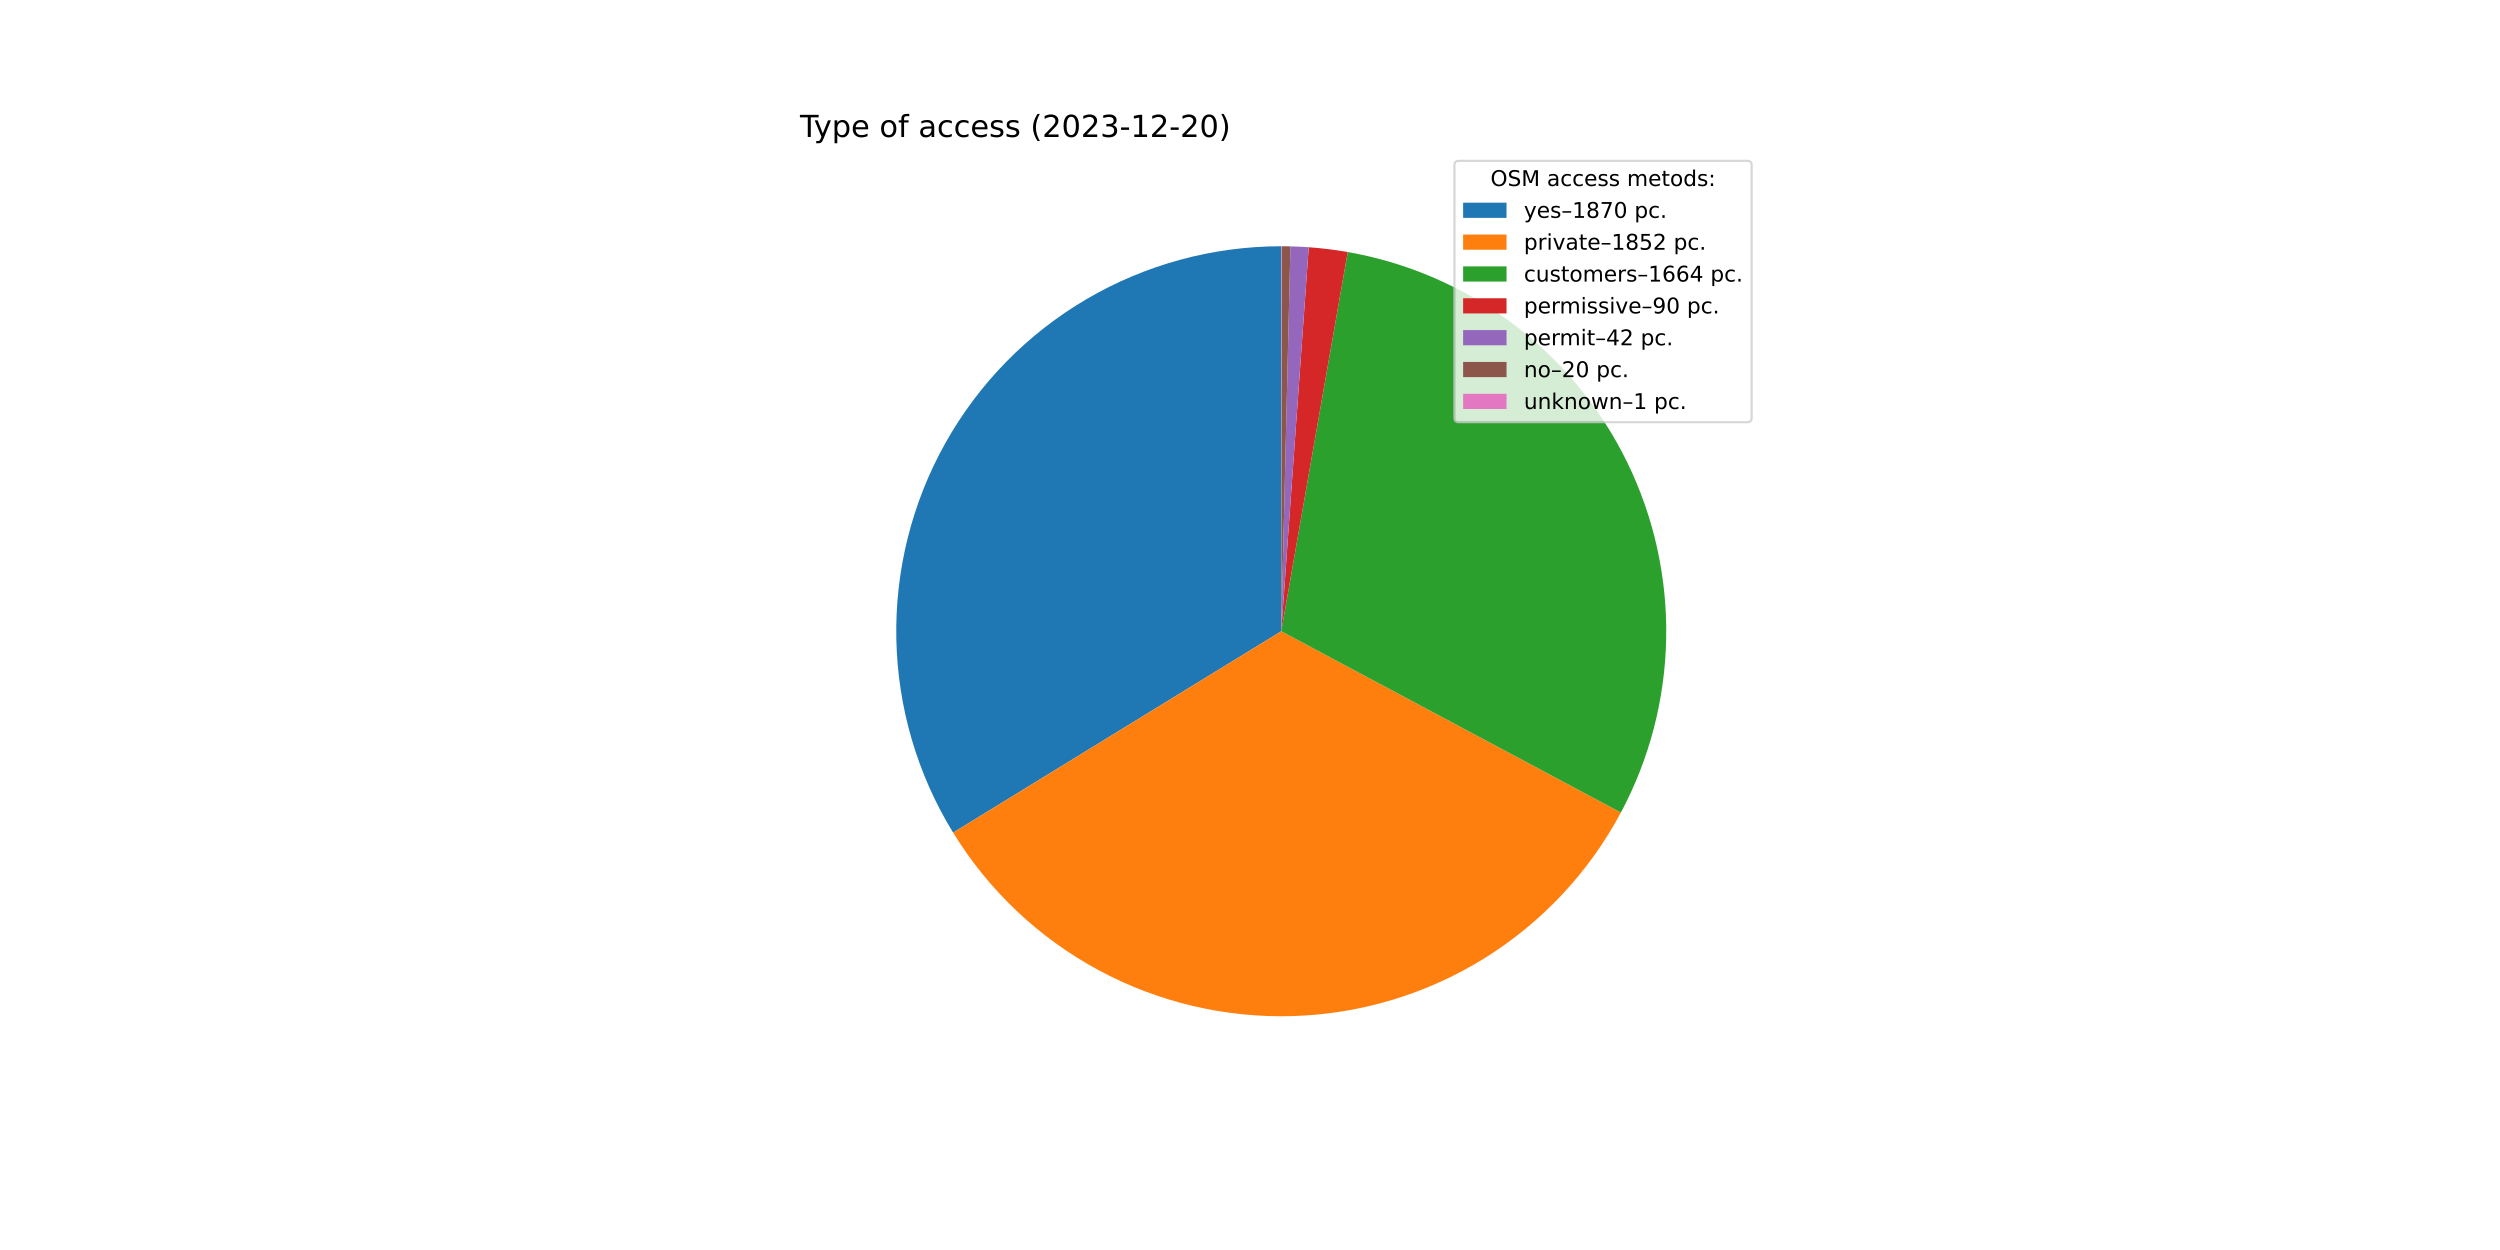
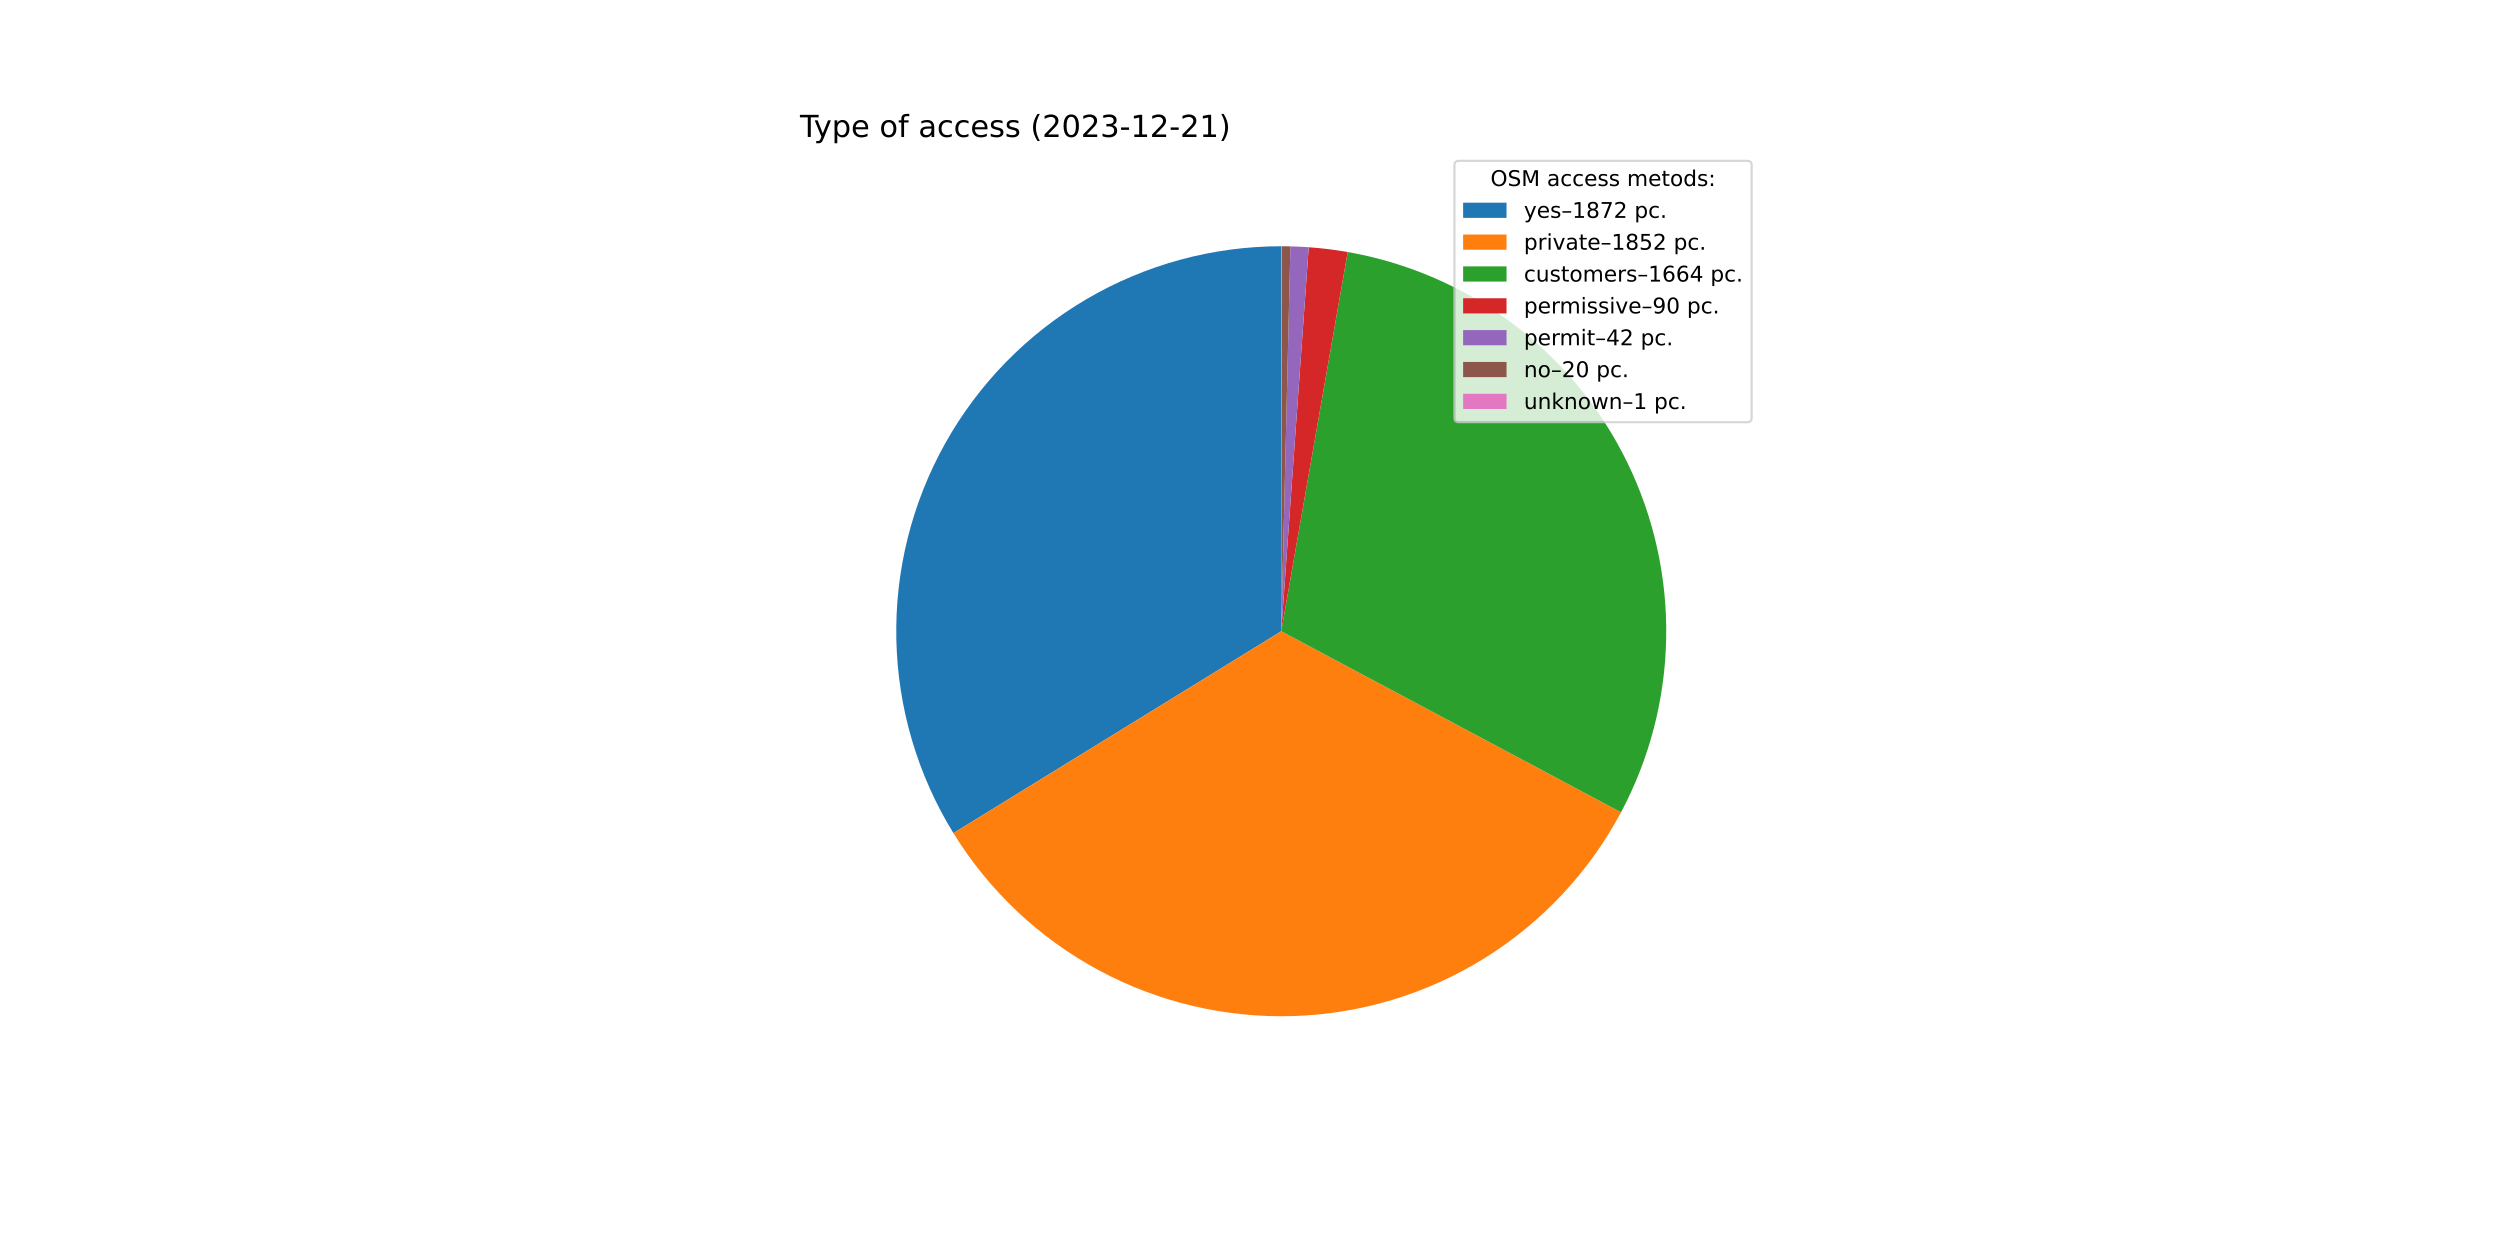
<svg xmlns="http://www.w3.org/2000/svg" xmlns:xlink="http://www.w3.org/1999/xlink" width="1152pt" height="576pt" viewBox="0 0 1152 576" version="1.1">
  <defs>
    <style type="text/css">*{stroke-linejoin: round; stroke-linecap: butt}</style>
  </defs>
  <g id="figure_1">
    <g id="patch_1">
      <path d="M 0 576  L 1152 576  L 1152 0  L 0 0  z " style="fill: #ffffff" />
    </g>
    <g id="axes_1">
      <g id="patch_2">
-         <path d="M 590.4 113.472  C 558.857 113.472 527.877 121.884 500.667 137.839  C 473.456 153.793 450.987 176.72 435.583 204.246  C 420.18 231.773 412.393 262.915 413.028 294.452  C 413.663 325.988 422.698 356.792 439.197 383.676  L 590.4 290.88  L 590.4 113.472  z " style="fill: #1f77b4" />
+         <path d="M 590.4 113.472  C 558.834 113.472 527.833 121.897 500.609 137.873  C 473.385 153.849 450.912 176.805 435.518 204.363  C 420.125 231.92 412.361 263.093 413.032 294.652  C 413.703 326.21 422.785 357.025 439.336 383.903  L 590.4 290.88  L 590.4 113.472  z " style="fill: #1f77b4" />
      </g>
      <g id="patch_3">
-         <path d="M 439.197 383.676  C 455.535 410.298 478.618 432.139 506.103 446.981  C 533.587 461.823 564.51 469.147 595.732 468.208  C 626.954 467.269 657.381 458.101 683.924 441.634  C 710.467 425.168 732.196 401.979 746.906 374.424  L 590.4 290.88  L 439.197 383.676  z " style="fill: #ff7f0e" />
+         <path d="M 439.336 383.903  C 455.709 410.491 478.814 432.291 506.308 447.092  C 533.802 461.892 564.722 469.175 595.931 468.202  C 627.141 467.228 657.547 458.032 684.065 441.547  C 710.583 425.061 732.284 401.864 746.968 374.307  L 590.4 290.88  L 439.336 383.903  z " style="fill: #ff7f0e" />
      </g>
      <g id="patch_4">
-         <path d="M 746.906 374.424  C 760.108 349.692 767.261 322.18 767.778 294.15  C 768.295 266.12 762.16 238.363 749.879 213.162  C 737.597 187.96 719.516 166.025 697.121 149.161  C 674.726 132.297 648.649 120.978 621.036 116.137  L 590.4 290.88  L 746.906 374.424  z " style="fill: #2ca02c" />
+         <path d="M 746.968 374.307  C 760.147 349.575 767.279 322.068 767.78 294.048  C 768.28 266.028 762.134 238.285 749.847 213.097  C 737.56 187.91 719.478 165.989 697.088 149.136  C 674.697 132.283 648.629 120.973 621.025 116.135  L 590.4 290.88  L 746.968 374.307  z " style="fill: #2ca02c" />
      </g>
      <g id="patch_5">
-         <path d="M 621.036 116.137  C 618.062 115.616 615.076 115.171 612.08 114.802  C 609.084 114.433 606.079 114.14 603.068 113.925  L 590.4 290.88  L 621.036 116.137  z " style="fill: #d62728" />
+         <path d="M 621.025 116.135  C 618.053 115.614 615.067 115.169 612.072 114.801  C 609.077 114.432 606.073 114.14 603.063 113.925  L 590.4 290.88  L 621.025 116.135  z " style="fill: #d62728" />
      </g>
      <g id="patch_6">
-         <path d="M 603.068 113.925  C 601.662 113.824 600.256 113.74 598.849 113.673  C 597.442 113.606 596.034 113.556 594.626 113.522  L 590.4 290.88  L 603.068 113.925  z " style="fill: #9467bd" />
+         <path d="M 603.063 113.925  C 601.658 113.824 600.253 113.74 598.846 113.673  C 597.439 113.606 596.032 113.556 594.624 113.522  L 590.4 290.88  L 603.063 113.925  z " style="fill: #9467bd" />
      </g>
      <g id="patch_7">
-         <path d="M 594.626 113.522  C 593.955 113.506 593.284 113.494 592.614 113.486  C 591.943 113.477 591.272 113.473 590.601 113.472  L 590.4 290.88  L 594.626 113.522  z " style="fill: #8c564b" />
+         <path d="M 594.624 113.522  C 593.954 113.506 593.283 113.494 592.613 113.486  C 591.942 113.477 591.272 113.473 590.601 113.472  L 590.4 290.88  L 594.624 113.522  z " style="fill: #8c564b" />
      </g>
      <g id="patch_8">
        <path d="M 590.601 113.472  C 590.568 113.472 590.534 113.472 590.501 113.472  C 590.467 113.472 590.434 113.472 590.4 113.472  L 590.4 290.88  L 590.601 113.472  z " style="fill: #e377c2" />
      </g>
      <g id="matplotlib.axis_1" />
      <g id="matplotlib.axis_2" />
      <g id="text_1">
        <g transform="translate(368.64 63.12)scale(0.14 -0.14)">
          <defs>
            <path id="DejaVuSans-54" d="M -19 4666  L 3928 4666  L 3928 4134  L 2272 4134  L 2272 0  L 1638 0  L 1638 4134  L -19 4134  L -19 4666  z " transform="scale(0.015625)" />
            <path id="DejaVuSans-79" d="M 2059 -325  Q 1816 -950 1584 -1140  Q 1353 -1331 966 -1331  L 506 -1331  L 506 -850  L 844 -850  Q 1081 -850 1212 -737  Q 1344 -625 1503 -206  L 1606 56  L 191 3500  L 800 3500  L 1894 763  L 2988 3500  L 3597 3500  L 2059 -325  z " transform="scale(0.015625)" />
            <path id="DejaVuSans-70" d="M 1159 525  L 1159 -1331  L 581 -1331  L 581 3500  L 1159 3500  L 1159 2969  Q 1341 3281 1617 3432  Q 1894 3584 2278 3584  Q 2916 3584 3314 3078  Q 3713 2572 3713 1747  Q 3713 922 3314 415  Q 2916 -91 2278 -91  Q 1894 -91 1617 61  Q 1341 213 1159 525  z M 3116 1747  Q 3116 2381 2855 2742  Q 2594 3103 2138 3103  Q 1681 3103 1420 2742  Q 1159 2381 1159 1747  Q 1159 1113 1420 752  Q 1681 391 2138 391  Q 2594 391 2855 752  Q 3116 1113 3116 1747  z " transform="scale(0.015625)" />
            <path id="DejaVuSans-65" d="M 3597 1894  L 3597 1613  L 953 1613  Q 991 1019 1311 708  Q 1631 397 2203 397  Q 2534 397 2845 478  Q 3156 559 3463 722  L 3463 178  Q 3153 47 2828 -22  Q 2503 -91 2169 -91  Q 1331 -91 842 396  Q 353 884 353 1716  Q 353 2575 817 3079  Q 1281 3584 2069 3584  Q 2775 3584 3186 3129  Q 3597 2675 3597 1894  z M 3022 2063  Q 3016 2534 2758 2815  Q 2500 3097 2075 3097  Q 1594 3097 1305 2825  Q 1016 2553 972 2059  L 3022 2063  z " transform="scale(0.015625)" />
            <path id="DejaVuSans-20" transform="scale(0.015625)" />
            <path id="DejaVuSans-6f" d="M 1959 3097  Q 1497 3097 1228 2736  Q 959 2375 959 1747  Q 959 1119 1226 758  Q 1494 397 1959 397  Q 2419 397 2687 759  Q 2956 1122 2956 1747  Q 2956 2369 2687 2733  Q 2419 3097 1959 3097  z M 1959 3584  Q 2709 3584 3137 3096  Q 3566 2609 3566 1747  Q 3566 888 3137 398  Q 2709 -91 1959 -91  Q 1206 -91 779 398  Q 353 888 353 1747  Q 353 2609 779 3096  Q 1206 3584 1959 3584  z " transform="scale(0.015625)" />
            <path id="DejaVuSans-66" d="M 2375 4863  L 2375 4384  L 1825 4384  Q 1516 4384 1395 4259  Q 1275 4134 1275 3809  L 1275 3500  L 2222 3500  L 2222 3053  L 1275 3053  L 1275 0  L 697 0  L 697 3053  L 147 3053  L 147 3500  L 697 3500  L 697 3744  Q 697 4328 969 4595  Q 1241 4863 1831 4863  L 2375 4863  z " transform="scale(0.015625)" />
            <path id="DejaVuSans-61" d="M 2194 1759  Q 1497 1759 1228 1600  Q 959 1441 959 1056  Q 959 750 1161 570  Q 1363 391 1709 391  Q 2188 391 2477 730  Q 2766 1069 2766 1631  L 2766 1759  L 2194 1759  z M 3341 1997  L 3341 0  L 2766 0  L 2766 531  Q 2569 213 2275 61  Q 1981 -91 1556 -91  Q 1019 -91 701 211  Q 384 513 384 1019  Q 384 1609 779 1909  Q 1175 2209 1959 2209  L 2766 2209  L 2766 2266  Q 2766 2663 2505 2880  Q 2244 3097 1772 3097  Q 1472 3097 1187 3025  Q 903 2953 641 2809  L 641 3341  Q 956 3463 1253 3523  Q 1550 3584 1831 3584  Q 2591 3584 2966 3190  Q 3341 2797 3341 1997  z " transform="scale(0.015625)" />
            <path id="DejaVuSans-63" d="M 3122 3366  L 3122 2828  Q 2878 2963 2633 3030  Q 2388 3097 2138 3097  Q 1578 3097 1268 2742  Q 959 2388 959 1747  Q 959 1106 1268 751  Q 1578 397 2138 397  Q 2388 397 2633 464  Q 2878 531 3122 666  L 3122 134  Q 2881 22 2623 -34  Q 2366 -91 2075 -91  Q 1284 -91 818 406  Q 353 903 353 1747  Q 353 2603 823 3093  Q 1294 3584 2113 3584  Q 2378 3584 2631 3529  Q 2884 3475 3122 3366  z " transform="scale(0.015625)" />
            <path id="DejaVuSans-73" d="M 2834 3397  L 2834 2853  Q 2591 2978 2328 3040  Q 2066 3103 1784 3103  Q 1356 3103 1142 2972  Q 928 2841 928 2578  Q 928 2378 1081 2264  Q 1234 2150 1697 2047  L 1894 2003  Q 2506 1872 2764 1633  Q 3022 1394 3022 966  Q 3022 478 2636 193  Q 2250 -91 1575 -91  Q 1294 -91 989 -36  Q 684 19 347 128  L 347 722  Q 666 556 975 473  Q 1284 391 1588 391  Q 1994 391 2212 530  Q 2431 669 2431 922  Q 2431 1156 2273 1281  Q 2116 1406 1581 1522  L 1381 1569  Q 847 1681 609 1914  Q 372 2147 372 2553  Q 372 3047 722 3315  Q 1072 3584 1716 3584  Q 2034 3584 2315 3537  Q 2597 3491 2834 3397  z " transform="scale(0.015625)" />
            <path id="DejaVuSans-28" d="M 1984 4856  Q 1566 4138 1362 3434  Q 1159 2731 1159 2009  Q 1159 1288 1364 580  Q 1569 -128 1984 -844  L 1484 -844  Q 1016 -109 783 600  Q 550 1309 550 2009  Q 550 2706 781 3412  Q 1013 4119 1484 4856  L 1984 4856  z " transform="scale(0.015625)" />
            <path id="DejaVuSans-32" d="M 1228 531  L 3431 531  L 3431 0  L 469 0  L 469 531  Q 828 903 1448 1529  Q 2069 2156 2228 2338  Q 2531 2678 2651 2914  Q 2772 3150 2772 3378  Q 2772 3750 2511 3984  Q 2250 4219 1831 4219  Q 1534 4219 1204 4116  Q 875 4013 500 3803  L 500 4441  Q 881 4594 1212 4672  Q 1544 4750 1819 4750  Q 2544 4750 2975 4387  Q 3406 4025 3406 3419  Q 3406 3131 3298 2873  Q 3191 2616 2906 2266  Q 2828 2175 2409 1742  Q 1991 1309 1228 531  z " transform="scale(0.015625)" />
            <path id="DejaVuSans-30" d="M 2034 4250  Q 1547 4250 1301 3770  Q 1056 3291 1056 2328  Q 1056 1369 1301 889  Q 1547 409 2034 409  Q 2525 409 2770 889  Q 3016 1369 3016 2328  Q 3016 3291 2770 3770  Q 2525 4250 2034 4250  z M 2034 4750  Q 2819 4750 3233 4129  Q 3647 3509 3647 2328  Q 3647 1150 3233 529  Q 2819 -91 2034 -91  Q 1250 -91 836 529  Q 422 1150 422 2328  Q 422 3509 836 4129  Q 1250 4750 2034 4750  z " transform="scale(0.015625)" />
            <path id="DejaVuSans-33" d="M 2597 2516  Q 3050 2419 3304 2112  Q 3559 1806 3559 1356  Q 3559 666 3084 287  Q 2609 -91 1734 -91  Q 1441 -91 1130 -33  Q 819 25 488 141  L 488 750  Q 750 597 1062 519  Q 1375 441 1716 441  Q 2309 441 2620 675  Q 2931 909 2931 1356  Q 2931 1769 2642 2001  Q 2353 2234 1838 2234  L 1294 2234  L 1294 2753  L 1863 2753  Q 2328 2753 2575 2939  Q 2822 3125 2822 3475  Q 2822 3834 2567 4026  Q 2313 4219 1838 4219  Q 1578 4219 1281 4162  Q 984 4106 628 3988  L 628 4550  Q 988 4650 1302 4700  Q 1616 4750 1894 4750  Q 2613 4750 3031 4423  Q 3450 4097 3450 3541  Q 3450 3153 3228 2886  Q 3006 2619 2597 2516  z " transform="scale(0.015625)" />
            <path id="DejaVuSans-2d" d="M 313 2009  L 1997 2009  L 1997 1497  L 313 1497  L 313 2009  z " transform="scale(0.015625)" />
            <path id="DejaVuSans-31" d="M 794 531  L 1825 531  L 1825 4091  L 703 3866  L 703 4441  L 1819 4666  L 2450 4666  L 2450 531  L 3481 531  L 3481 0  L 794 0  L 794 531  z " transform="scale(0.015625)" />
            <path id="DejaVuSans-29" d="M 513 4856  L 1013 4856  Q 1481 4119 1714 3412  Q 1947 2706 1947 2009  Q 1947 1309 1714 600  Q 1481 -109 1013 -844  L 513 -844  Q 928 -128 1133 580  Q 1338 1288 1338 2009  Q 1338 2731 1133 3434  Q 928 4138 513 4856  z " transform="scale(0.015625)" />
          </defs>
          <use xlink:href="#DejaVuSans-54" />
          <use xlink:href="#DejaVuSans-79" x="45.459" />
          <use xlink:href="#DejaVuSans-70" x="104.639" />
          <use xlink:href="#DejaVuSans-65" x="168.115" />
          <use xlink:href="#DejaVuSans-20" x="229.639" />
          <use xlink:href="#DejaVuSans-6f" x="261.426" />
          <use xlink:href="#DejaVuSans-66" x="322.607" />
          <use xlink:href="#DejaVuSans-20" x="357.812" />
          <use xlink:href="#DejaVuSans-61" x="389.6" />
          <use xlink:href="#DejaVuSans-63" x="450.879" />
          <use xlink:href="#DejaVuSans-63" x="505.859" />
          <use xlink:href="#DejaVuSans-65" x="560.84" />
          <use xlink:href="#DejaVuSans-73" x="622.363" />
          <use xlink:href="#DejaVuSans-73" x="674.463" />
          <use xlink:href="#DejaVuSans-20" x="726.562" />
          <use xlink:href="#DejaVuSans-28" x="758.35" />
          <use xlink:href="#DejaVuSans-32" x="797.363" />
          <use xlink:href="#DejaVuSans-30" x="860.986" />
          <use xlink:href="#DejaVuSans-32" x="924.609" />
          <use xlink:href="#DejaVuSans-33" x="988.232" />
          <use xlink:href="#DejaVuSans-2d" x="1051.855" />
          <use xlink:href="#DejaVuSans-31" x="1087.939" />
          <use xlink:href="#DejaVuSans-32" x="1151.562" />
          <use xlink:href="#DejaVuSans-2d" x="1215.186" />
          <use xlink:href="#DejaVuSans-32" x="1251.27" />
-           <use xlink:href="#DejaVuSans-30" x="1314.893" />
+           <use xlink:href="#DejaVuSans-31" x="1314.893" />
          <use xlink:href="#DejaVuSans-29" x="1378.516" />
        </g>
      </g>
      <g id="legend_1">
        <g id="patch_9">
          <path d="M 672.208 194.545  L 805.16 194.545  Q 807.16 194.545 807.16 192.545  L 807.16 76.12  Q 807.16 74.12 805.16 74.12  L 672.208 74.12  Q 670.208 74.12 670.208 76.12  L 670.208 192.545  Q 670.208 194.545 672.208 194.545  z " style="fill: #ffffff; opacity: 0.8; stroke: #cccccc; stroke-linejoin: miter" />
        </g>
        <g id="text_2">
          <g transform="translate(686.8038 85.71844)scale(0.1 -0.1)">
            <defs>
              <path id="DejaVuSans-4f" d="M 2522 4238  Q 1834 4238 1429 3725  Q 1025 3213 1025 2328  Q 1025 1447 1429 934  Q 1834 422 2522 422  Q 3209 422 3611 934  Q 4013 1447 4013 2328  Q 4013 3213 3611 3725  Q 3209 4238 2522 4238  z M 2522 4750  Q 3503 4750 4090 4092  Q 4678 3434 4678 2328  Q 4678 1225 4090 567  Q 3503 -91 2522 -91  Q 1538 -91 948 565  Q 359 1222 359 2328  Q 359 3434 948 4092  Q 1538 4750 2522 4750  z " transform="scale(0.015625)" />
              <path id="DejaVuSans-53" d="M 3425 4513  L 3425 3897  Q 3066 4069 2747 4153  Q 2428 4238 2131 4238  Q 1616 4238 1336 4038  Q 1056 3838 1056 3469  Q 1056 3159 1242 3001  Q 1428 2844 1947 2747  L 2328 2669  Q 3034 2534 3370 2195  Q 3706 1856 3706 1288  Q 3706 609 3251 259  Q 2797 -91 1919 -91  Q 1588 -91 1214 -16  Q 841 59 441 206  L 441 856  Q 825 641 1194 531  Q 1563 422 1919 422  Q 2459 422 2753 634  Q 3047 847 3047 1241  Q 3047 1584 2836 1778  Q 2625 1972 2144 2069  L 1759 2144  Q 1053 2284 737 2584  Q 422 2884 422 3419  Q 422 4038 858 4394  Q 1294 4750 2059 4750  Q 2388 4750 2728 4690  Q 3069 4631 3425 4513  z " transform="scale(0.015625)" />
              <path id="DejaVuSans-4d" d="M 628 4666  L 1569 4666  L 2759 1491  L 3956 4666  L 4897 4666  L 4897 0  L 4281 0  L 4281 4097  L 3078 897  L 2444 897  L 1241 4097  L 1241 0  L 628 0  L 628 4666  z " transform="scale(0.015625)" />
              <path id="DejaVuSans-6d" d="M 3328 2828  Q 3544 3216 3844 3400  Q 4144 3584 4550 3584  Q 5097 3584 5394 3201  Q 5691 2819 5691 2113  L 5691 0  L 5113 0  L 5113 2094  Q 5113 2597 4934 2840  Q 4756 3084 4391 3084  Q 3944 3084 3684 2787  Q 3425 2491 3425 1978  L 3425 0  L 2847 0  L 2847 2094  Q 2847 2600 2669 2842  Q 2491 3084 2119 3084  Q 1678 3084 1418 2786  Q 1159 2488 1159 1978  L 1159 0  L 581 0  L 581 3500  L 1159 3500  L 1159 2956  Q 1356 3278 1631 3431  Q 1906 3584 2284 3584  Q 2666 3584 2933 3390  Q 3200 3197 3328 2828  z " transform="scale(0.015625)" />
              <path id="DejaVuSans-74" d="M 1172 4494  L 1172 3500  L 2356 3500  L 2356 3053  L 1172 3053  L 1172 1153  Q 1172 725 1289 603  Q 1406 481 1766 481  L 2356 481  L 2356 0  L 1766 0  Q 1100 0 847 248  Q 594 497 594 1153  L 594 3053  L 172 3053  L 172 3500  L 594 3500  L 594 4494  L 1172 4494  z " transform="scale(0.015625)" />
              <path id="DejaVuSans-64" d="M 2906 2969  L 2906 4863  L 3481 4863  L 3481 0  L 2906 0  L 2906 525  Q 2725 213 2448 61  Q 2172 -91 1784 -91  Q 1150 -91 751 415  Q 353 922 353 1747  Q 353 2572 751 3078  Q 1150 3584 1784 3584  Q 2172 3584 2448 3432  Q 2725 3281 2906 2969  z M 947 1747  Q 947 1113 1208 752  Q 1469 391 1925 391  Q 2381 391 2643 752  Q 2906 1113 2906 1747  Q 2906 2381 2643 2742  Q 2381 3103 1925 3103  Q 1469 3103 1208 2742  Q 947 2381 947 1747  z " transform="scale(0.015625)" />
              <path id="DejaVuSans-3a" d="M 750 794  L 1409 794  L 1409 0  L 750 0  L 750 794  z M 750 3309  L 1409 3309  L 1409 2516  L 750 2516  L 750 3309  z " transform="scale(0.015625)" />
            </defs>
            <use xlink:href="#DejaVuSans-4f" />
            <use xlink:href="#DejaVuSans-53" x="78.711" />
            <use xlink:href="#DejaVuSans-4d" x="142.188" />
            <use xlink:href="#DejaVuSans-20" x="228.467" />
            <use xlink:href="#DejaVuSans-61" x="260.254" />
            <use xlink:href="#DejaVuSans-63" x="321.533" />
            <use xlink:href="#DejaVuSans-63" x="376.514" />
            <use xlink:href="#DejaVuSans-65" x="431.494" />
            <use xlink:href="#DejaVuSans-73" x="493.018" />
            <use xlink:href="#DejaVuSans-73" x="545.117" />
            <use xlink:href="#DejaVuSans-20" x="597.217" />
            <use xlink:href="#DejaVuSans-6d" x="629.004" />
            <use xlink:href="#DejaVuSans-65" x="726.416" />
            <use xlink:href="#DejaVuSans-74" x="787.939" />
            <use xlink:href="#DejaVuSans-6f" x="827.148" />
            <use xlink:href="#DejaVuSans-64" x="888.33" />
            <use xlink:href="#DejaVuSans-73" x="951.807" />
            <use xlink:href="#DejaVuSans-3a" x="1003.906" />
          </g>
        </g>
        <g id="patch_10">
          <path d="M 674.208 100.397  L 694.208 100.397  L 694.208 93.397  L 674.208 93.397  z " style="fill: #1f77b4" />
        </g>
        <g id="text_3">
          <g transform="translate(702.2084 100.3966)scale(0.1 -0.1)">
            <defs>
              <path id="DejaVuSans-2013" d="M 313 1978  L 2888 1978  L 2888 1528  L 313 1528  L 313 1978  z " transform="scale(0.015625)" />
              <path id="DejaVuSans-38" d="M 2034 2216  Q 1584 2216 1326 1975  Q 1069 1734 1069 1313  Q 1069 891 1326 650  Q 1584 409 2034 409  Q 2484 409 2743 651  Q 3003 894 3003 1313  Q 3003 1734 2745 1975  Q 2488 2216 2034 2216  z M 1403 2484  Q 997 2584 770 2862  Q 544 3141 544 3541  Q 544 4100 942 4425  Q 1341 4750 2034 4750  Q 2731 4750 3128 4425  Q 3525 4100 3525 3541  Q 3525 3141 3298 2862  Q 3072 2584 2669 2484  Q 3125 2378 3379 2068  Q 3634 1759 3634 1313  Q 3634 634 3220 271  Q 2806 -91 2034 -91  Q 1263 -91 848 271  Q 434 634 434 1313  Q 434 1759 690 2068  Q 947 2378 1403 2484  z M 1172 3481  Q 1172 3119 1398 2916  Q 1625 2713 2034 2713  Q 2441 2713 2670 2916  Q 2900 3119 2900 3481  Q 2900 3844 2670 4047  Q 2441 4250 2034 4250  Q 1625 4250 1398 4047  Q 1172 3844 1172 3481  z " transform="scale(0.015625)" />
              <path id="DejaVuSans-37" d="M 525 4666  L 3525 4666  L 3525 4397  L 1831 0  L 1172 0  L 2766 4134  L 525 4134  L 525 4666  z " transform="scale(0.015625)" />
              <path id="DejaVuSans-2e" d="M 684 794  L 1344 794  L 1344 0  L 684 0  L 684 794  z " transform="scale(0.015625)" />
            </defs>
            <use xlink:href="#DejaVuSans-79" />
            <use xlink:href="#DejaVuSans-65" x="59.18" />
            <use xlink:href="#DejaVuSans-73" x="120.703" />
            <use xlink:href="#DejaVuSans-2013" x="172.803" />
            <use xlink:href="#DejaVuSans-31" x="222.803" />
            <use xlink:href="#DejaVuSans-38" x="286.426" />
            <use xlink:href="#DejaVuSans-37" x="350.049" />
-             <use xlink:href="#DejaVuSans-30" x="413.672" />
+             <use xlink:href="#DejaVuSans-32" x="413.672" />
            <use xlink:href="#DejaVuSans-20" x="477.295" />
            <use xlink:href="#DejaVuSans-70" x="509.082" />
            <use xlink:href="#DejaVuSans-63" x="572.559" />
            <use xlink:href="#DejaVuSans-2e" x="627.539" />
          </g>
        </g>
        <g id="patch_11">
          <path d="M 674.208 115.075  L 694.208 115.075  L 694.208 108.075  L 674.208 108.075  z " style="fill: #ff7f0e" />
        </g>
        <g id="text_4">
          <g transform="translate(702.2084 115.0747)scale(0.1 -0.1)">
            <defs>
              <path id="DejaVuSans-72" d="M 2631 2963  Q 2534 3019 2420 3045  Q 2306 3072 2169 3072  Q 1681 3072 1420 2755  Q 1159 2438 1159 1844  L 1159 0  L 581 0  L 581 3500  L 1159 3500  L 1159 2956  Q 1341 3275 1631 3429  Q 1922 3584 2338 3584  Q 2397 3584 2469 3576  Q 2541 3569 2628 3553  L 2631 2963  z " transform="scale(0.015625)" />
              <path id="DejaVuSans-69" d="M 603 3500  L 1178 3500  L 1178 0  L 603 0  L 603 3500  z M 603 4863  L 1178 4863  L 1178 4134  L 603 4134  L 603 4863  z " transform="scale(0.015625)" />
              <path id="DejaVuSans-76" d="M 191 3500  L 800 3500  L 1894 563  L 2988 3500  L 3597 3500  L 2284 0  L 1503 0  L 191 3500  z " transform="scale(0.015625)" />
              <path id="DejaVuSans-35" d="M 691 4666  L 3169 4666  L 3169 4134  L 1269 4134  L 1269 2991  Q 1406 3038 1543 3061  Q 1681 3084 1819 3084  Q 2600 3084 3056 2656  Q 3513 2228 3513 1497  Q 3513 744 3044 326  Q 2575 -91 1722 -91  Q 1428 -91 1123 -41  Q 819 9 494 109  L 494 744  Q 775 591 1075 516  Q 1375 441 1709 441  Q 2250 441 2565 725  Q 2881 1009 2881 1497  Q 2881 1984 2565 2268  Q 2250 2553 1709 2553  Q 1456 2553 1204 2497  Q 953 2441 691 2322  L 691 4666  z " transform="scale(0.015625)" />
            </defs>
            <use xlink:href="#DejaVuSans-70" />
            <use xlink:href="#DejaVuSans-72" x="63.477" />
            <use xlink:href="#DejaVuSans-69" x="104.59" />
            <use xlink:href="#DejaVuSans-76" x="132.373" />
            <use xlink:href="#DejaVuSans-61" x="191.553" />
            <use xlink:href="#DejaVuSans-74" x="252.832" />
            <use xlink:href="#DejaVuSans-65" x="292.041" />
            <use xlink:href="#DejaVuSans-2013" x="353.564" />
            <use xlink:href="#DejaVuSans-31" x="403.564" />
            <use xlink:href="#DejaVuSans-38" x="467.188" />
            <use xlink:href="#DejaVuSans-35" x="530.811" />
            <use xlink:href="#DejaVuSans-32" x="594.434" />
            <use xlink:href="#DejaVuSans-20" x="658.057" />
            <use xlink:href="#DejaVuSans-70" x="689.844" />
            <use xlink:href="#DejaVuSans-63" x="753.32" />
            <use xlink:href="#DejaVuSans-2e" x="808.301" />
          </g>
        </g>
        <g id="patch_12">
          <path d="M 674.208 129.753  L 694.208 129.753  L 694.208 122.753  L 674.208 122.753  z " style="fill: #2ca02c" />
        </g>
        <g id="text_5">
          <g transform="translate(702.2084 129.7528)scale(0.1 -0.1)">
            <defs>
              <path id="DejaVuSans-75" d="M 544 1381  L 544 3500  L 1119 3500  L 1119 1403  Q 1119 906 1312 657  Q 1506 409 1894 409  Q 2359 409 2629 706  Q 2900 1003 2900 1516  L 2900 3500  L 3475 3500  L 3475 0  L 2900 0  L 2900 538  Q 2691 219 2414 64  Q 2138 -91 1772 -91  Q 1169 -91 856 284  Q 544 659 544 1381  z M 1991 3584  L 1991 3584  z " transform="scale(0.015625)" />
              <path id="DejaVuSans-36" d="M 2113 2584  Q 1688 2584 1439 2293  Q 1191 2003 1191 1497  Q 1191 994 1439 701  Q 1688 409 2113 409  Q 2538 409 2786 701  Q 3034 994 3034 1497  Q 3034 2003 2786 2293  Q 2538 2584 2113 2584  z M 3366 4563  L 3366 3988  Q 3128 4100 2886 4159  Q 2644 4219 2406 4219  Q 1781 4219 1451 3797  Q 1122 3375 1075 2522  Q 1259 2794 1537 2939  Q 1816 3084 2150 3084  Q 2853 3084 3261 2657  Q 3669 2231 3669 1497  Q 3669 778 3244 343  Q 2819 -91 2113 -91  Q 1303 -91 875 529  Q 447 1150 447 2328  Q 447 3434 972 4092  Q 1497 4750 2381 4750  Q 2619 4750 2861 4703  Q 3103 4656 3366 4563  z " transform="scale(0.015625)" />
              <path id="DejaVuSans-34" d="M 2419 4116  L 825 1625  L 2419 1625  L 2419 4116  z M 2253 4666  L 3047 4666  L 3047 1625  L 3713 1625  L 3713 1100  L 3047 1100  L 3047 0  L 2419 0  L 2419 1100  L 313 1100  L 313 1709  L 2253 4666  z " transform="scale(0.015625)" />
            </defs>
            <use xlink:href="#DejaVuSans-63" />
            <use xlink:href="#DejaVuSans-75" x="54.98" />
            <use xlink:href="#DejaVuSans-73" x="118.359" />
            <use xlink:href="#DejaVuSans-74" x="170.459" />
            <use xlink:href="#DejaVuSans-6f" x="209.668" />
            <use xlink:href="#DejaVuSans-6d" x="270.85" />
            <use xlink:href="#DejaVuSans-65" x="368.262" />
            <use xlink:href="#DejaVuSans-72" x="429.785" />
            <use xlink:href="#DejaVuSans-73" x="470.898" />
            <use xlink:href="#DejaVuSans-2013" x="522.998" />
            <use xlink:href="#DejaVuSans-31" x="572.998" />
            <use xlink:href="#DejaVuSans-36" x="636.621" />
            <use xlink:href="#DejaVuSans-36" x="700.244" />
            <use xlink:href="#DejaVuSans-34" x="763.867" />
            <use xlink:href="#DejaVuSans-20" x="827.49" />
            <use xlink:href="#DejaVuSans-70" x="859.277" />
            <use xlink:href="#DejaVuSans-63" x="922.754" />
            <use xlink:href="#DejaVuSans-2e" x="977.734" />
          </g>
        </g>
        <g id="patch_13">
          <path d="M 674.208 144.431  L 694.208 144.431  L 694.208 137.431  L 674.208 137.431  z " style="fill: #d62728" />
        </g>
        <g id="text_6">
          <g transform="translate(702.2084 144.4309)scale(0.1 -0.1)">
            <defs>
              <path id="DejaVuSans-39" d="M 703 97  L 703 672  Q 941 559 1184 500  Q 1428 441 1663 441  Q 2288 441 2617 861  Q 2947 1281 2994 2138  Q 2813 1869 2534 1725  Q 2256 1581 1919 1581  Q 1219 1581 811 2004  Q 403 2428 403 3163  Q 403 3881 828 4315  Q 1253 4750 1959 4750  Q 2769 4750 3195 4129  Q 3622 3509 3622 2328  Q 3622 1225 3098 567  Q 2575 -91 1691 -91  Q 1453 -91 1209 -44  Q 966 3 703 97  z M 1959 2075  Q 2384 2075 2632 2365  Q 2881 2656 2881 3163  Q 2881 3666 2632 3958  Q 2384 4250 1959 4250  Q 1534 4250 1286 3958  Q 1038 3666 1038 3163  Q 1038 2656 1286 2365  Q 1534 2075 1959 2075  z " transform="scale(0.015625)" />
            </defs>
            <use xlink:href="#DejaVuSans-70" />
            <use xlink:href="#DejaVuSans-65" x="63.477" />
            <use xlink:href="#DejaVuSans-72" x="125" />
            <use xlink:href="#DejaVuSans-6d" x="164.363" />
            <use xlink:href="#DejaVuSans-69" x="261.775" />
            <use xlink:href="#DejaVuSans-73" x="289.559" />
            <use xlink:href="#DejaVuSans-73" x="341.658" />
            <use xlink:href="#DejaVuSans-69" x="393.758" />
            <use xlink:href="#DejaVuSans-76" x="421.541" />
            <use xlink:href="#DejaVuSans-65" x="480.721" />
            <use xlink:href="#DejaVuSans-2013" x="542.244" />
            <use xlink:href="#DejaVuSans-39" x="592.244" />
            <use xlink:href="#DejaVuSans-30" x="655.867" />
            <use xlink:href="#DejaVuSans-20" x="719.49" />
            <use xlink:href="#DejaVuSans-70" x="751.277" />
            <use xlink:href="#DejaVuSans-63" x="814.754" />
            <use xlink:href="#DejaVuSans-2e" x="869.734" />
          </g>
        </g>
        <g id="patch_14">
          <path d="M 674.208 159.109  L 694.208 159.109  L 694.208 152.109  L 674.208 152.109  z " style="fill: #9467bd" />
        </g>
        <g id="text_7">
          <g transform="translate(702.2084 159.1091)scale(0.1 -0.1)">
            <use xlink:href="#DejaVuSans-70" />
            <use xlink:href="#DejaVuSans-65" x="63.477" />
            <use xlink:href="#DejaVuSans-72" x="125" />
            <use xlink:href="#DejaVuSans-6d" x="164.363" />
            <use xlink:href="#DejaVuSans-69" x="261.775" />
            <use xlink:href="#DejaVuSans-74" x="289.559" />
            <use xlink:href="#DejaVuSans-2013" x="328.768" />
            <use xlink:href="#DejaVuSans-34" x="378.768" />
            <use xlink:href="#DejaVuSans-32" x="442.391" />
            <use xlink:href="#DejaVuSans-20" x="506.014" />
            <use xlink:href="#DejaVuSans-70" x="537.801" />
            <use xlink:href="#DejaVuSans-63" x="601.277" />
            <use xlink:href="#DejaVuSans-2e" x="656.258" />
          </g>
        </g>
        <g id="patch_15">
          <path d="M 674.208 173.787  L 694.208 173.787  L 694.208 166.787  L 674.208 166.787  z " style="fill: #8c564b" />
        </g>
        <g id="text_8">
          <g transform="translate(702.2084 173.7872)scale(0.1 -0.1)">
            <defs>
              <path id="DejaVuSans-6e" d="M 3513 2113  L 3513 0  L 2938 0  L 2938 2094  Q 2938 2591 2744 2837  Q 2550 3084 2163 3084  Q 1697 3084 1428 2787  Q 1159 2491 1159 1978  L 1159 0  L 581 0  L 581 3500  L 1159 3500  L 1159 2956  Q 1366 3272 1645 3428  Q 1925 3584 2291 3584  Q 2894 3584 3203 3211  Q 3513 2838 3513 2113  z " transform="scale(0.015625)" />
            </defs>
            <use xlink:href="#DejaVuSans-6e" />
            <use xlink:href="#DejaVuSans-6f" x="63.379" />
            <use xlink:href="#DejaVuSans-2013" x="124.561" />
            <use xlink:href="#DejaVuSans-32" x="174.561" />
            <use xlink:href="#DejaVuSans-30" x="238.184" />
            <use xlink:href="#DejaVuSans-20" x="301.807" />
            <use xlink:href="#DejaVuSans-70" x="333.594" />
            <use xlink:href="#DejaVuSans-63" x="397.07" />
            <use xlink:href="#DejaVuSans-2e" x="452.051" />
          </g>
        </g>
        <g id="patch_16">
          <path d="M 674.208 188.465  L 694.208 188.465  L 694.208 181.465  L 674.208 181.465  z " style="fill: #e377c2" />
        </g>
        <g id="text_9">
          <g transform="translate(702.2084 188.4653)scale(0.1 -0.1)">
            <defs>
              <path id="DejaVuSans-6b" d="M 581 4863  L 1159 4863  L 1159 1991  L 2875 3500  L 3609 3500  L 1753 1863  L 3688 0  L 2938 0  L 1159 1709  L 1159 0  L 581 0  L 581 4863  z " transform="scale(0.015625)" />
              <path id="DejaVuSans-77" d="M 269 3500  L 844 3500  L 1563 769  L 2278 3500  L 2956 3500  L 3675 769  L 4391 3500  L 4966 3500  L 4050 0  L 3372 0  L 2619 2869  L 1863 0  L 1184 0  L 269 3500  z " transform="scale(0.015625)" />
            </defs>
            <use xlink:href="#DejaVuSans-75" />
            <use xlink:href="#DejaVuSans-6e" x="63.379" />
            <use xlink:href="#DejaVuSans-6b" x="126.758" />
            <use xlink:href="#DejaVuSans-6e" x="184.668" />
            <use xlink:href="#DejaVuSans-6f" x="248.047" />
            <use xlink:href="#DejaVuSans-77" x="309.229" />
            <use xlink:href="#DejaVuSans-6e" x="391.016" />
            <use xlink:href="#DejaVuSans-2013" x="454.395" />
            <use xlink:href="#DejaVuSans-31" x="504.395" />
            <use xlink:href="#DejaVuSans-20" x="568.018" />
            <use xlink:href="#DejaVuSans-70" x="599.805" />
            <use xlink:href="#DejaVuSans-63" x="663.281" />
            <use xlink:href="#DejaVuSans-2e" x="718.262" />
          </g>
        </g>
      </g>
    </g>
  </g>
</svg>
